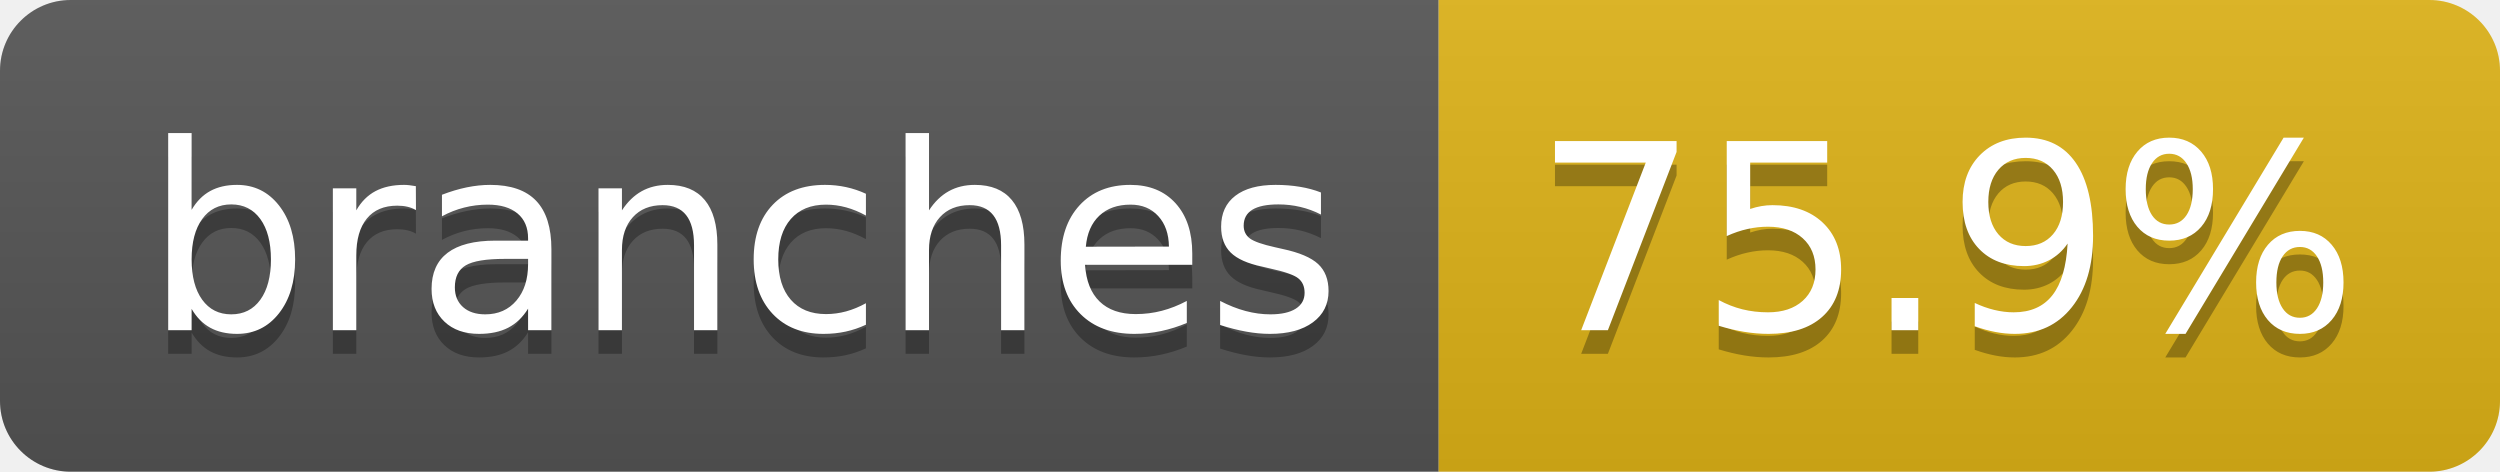
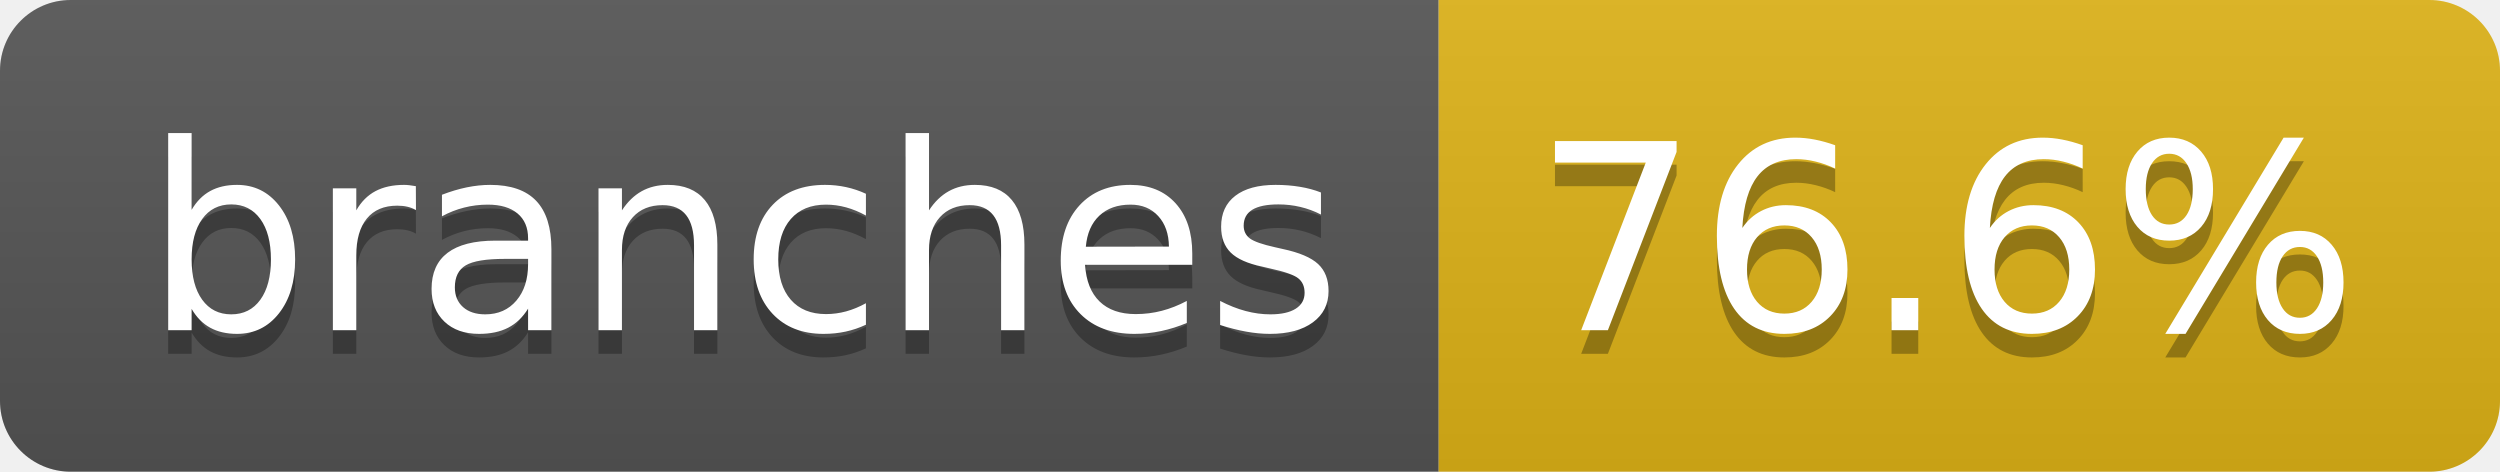
- <svg xmlns="http://www.w3.org/2000/svg" width="106" height="20" role="img" aria-label="branches: 75.9%">
+ <svg xmlns="http://www.w3.org/2000/svg" width="106" height="20" role="img" aria-label="branches: 76.6%">
  <linearGradient id="s" x2="0" y2="100%">
    <stop offset="0" stop-color="#bbb" stop-opacity=".1" />
    <stop offset="1" stop-opacity=".1" />
  </linearGradient>
  <clipPath id="r">
    <rect width="106" height="20" rx="3" fill="#fff" />
  </clipPath>
  <g clip-path="url(#r)">
    <rect width="61" height="20" fill="#555" />
    <rect x="61" width="45" height="20" fill="#dfb317" />
    <rect width="106" height="20" fill="url(#s)" />
  </g>
  <g fill="#fff" text-anchor="middle" font-family="Verdana,Geneva,DejaVu Sans,sans-serif" text-rendering="geometricPrecision" font-size="110">
    <text aria-hidden="true" x="315" y="150" fill="#010101" fill-opacity=".3" transform="scale(.1)" textLength="507">branches</text>
    <text x="315" y="140" transform="scale(.1)" fill="#fff" textLength="507">branches</text>
-     <text aria-hidden="true" x="825" y="150" fill="#010101" fill-opacity=".3" transform="scale(.1)" textLength="350">75.9%</text>
-     <text x="825" y="140" transform="scale(.1)" fill="#fff" textLength="350">75.9%</text>
+     <text aria-hidden="true" x="825" y="150" fill="#010101" fill-opacity=".3" transform="scale(.1)" textLength="350">76.6%</text>
+     <text x="825" y="140" transform="scale(.1)" fill="#fff" textLength="350">76.6%</text>
  </g>
</svg>
